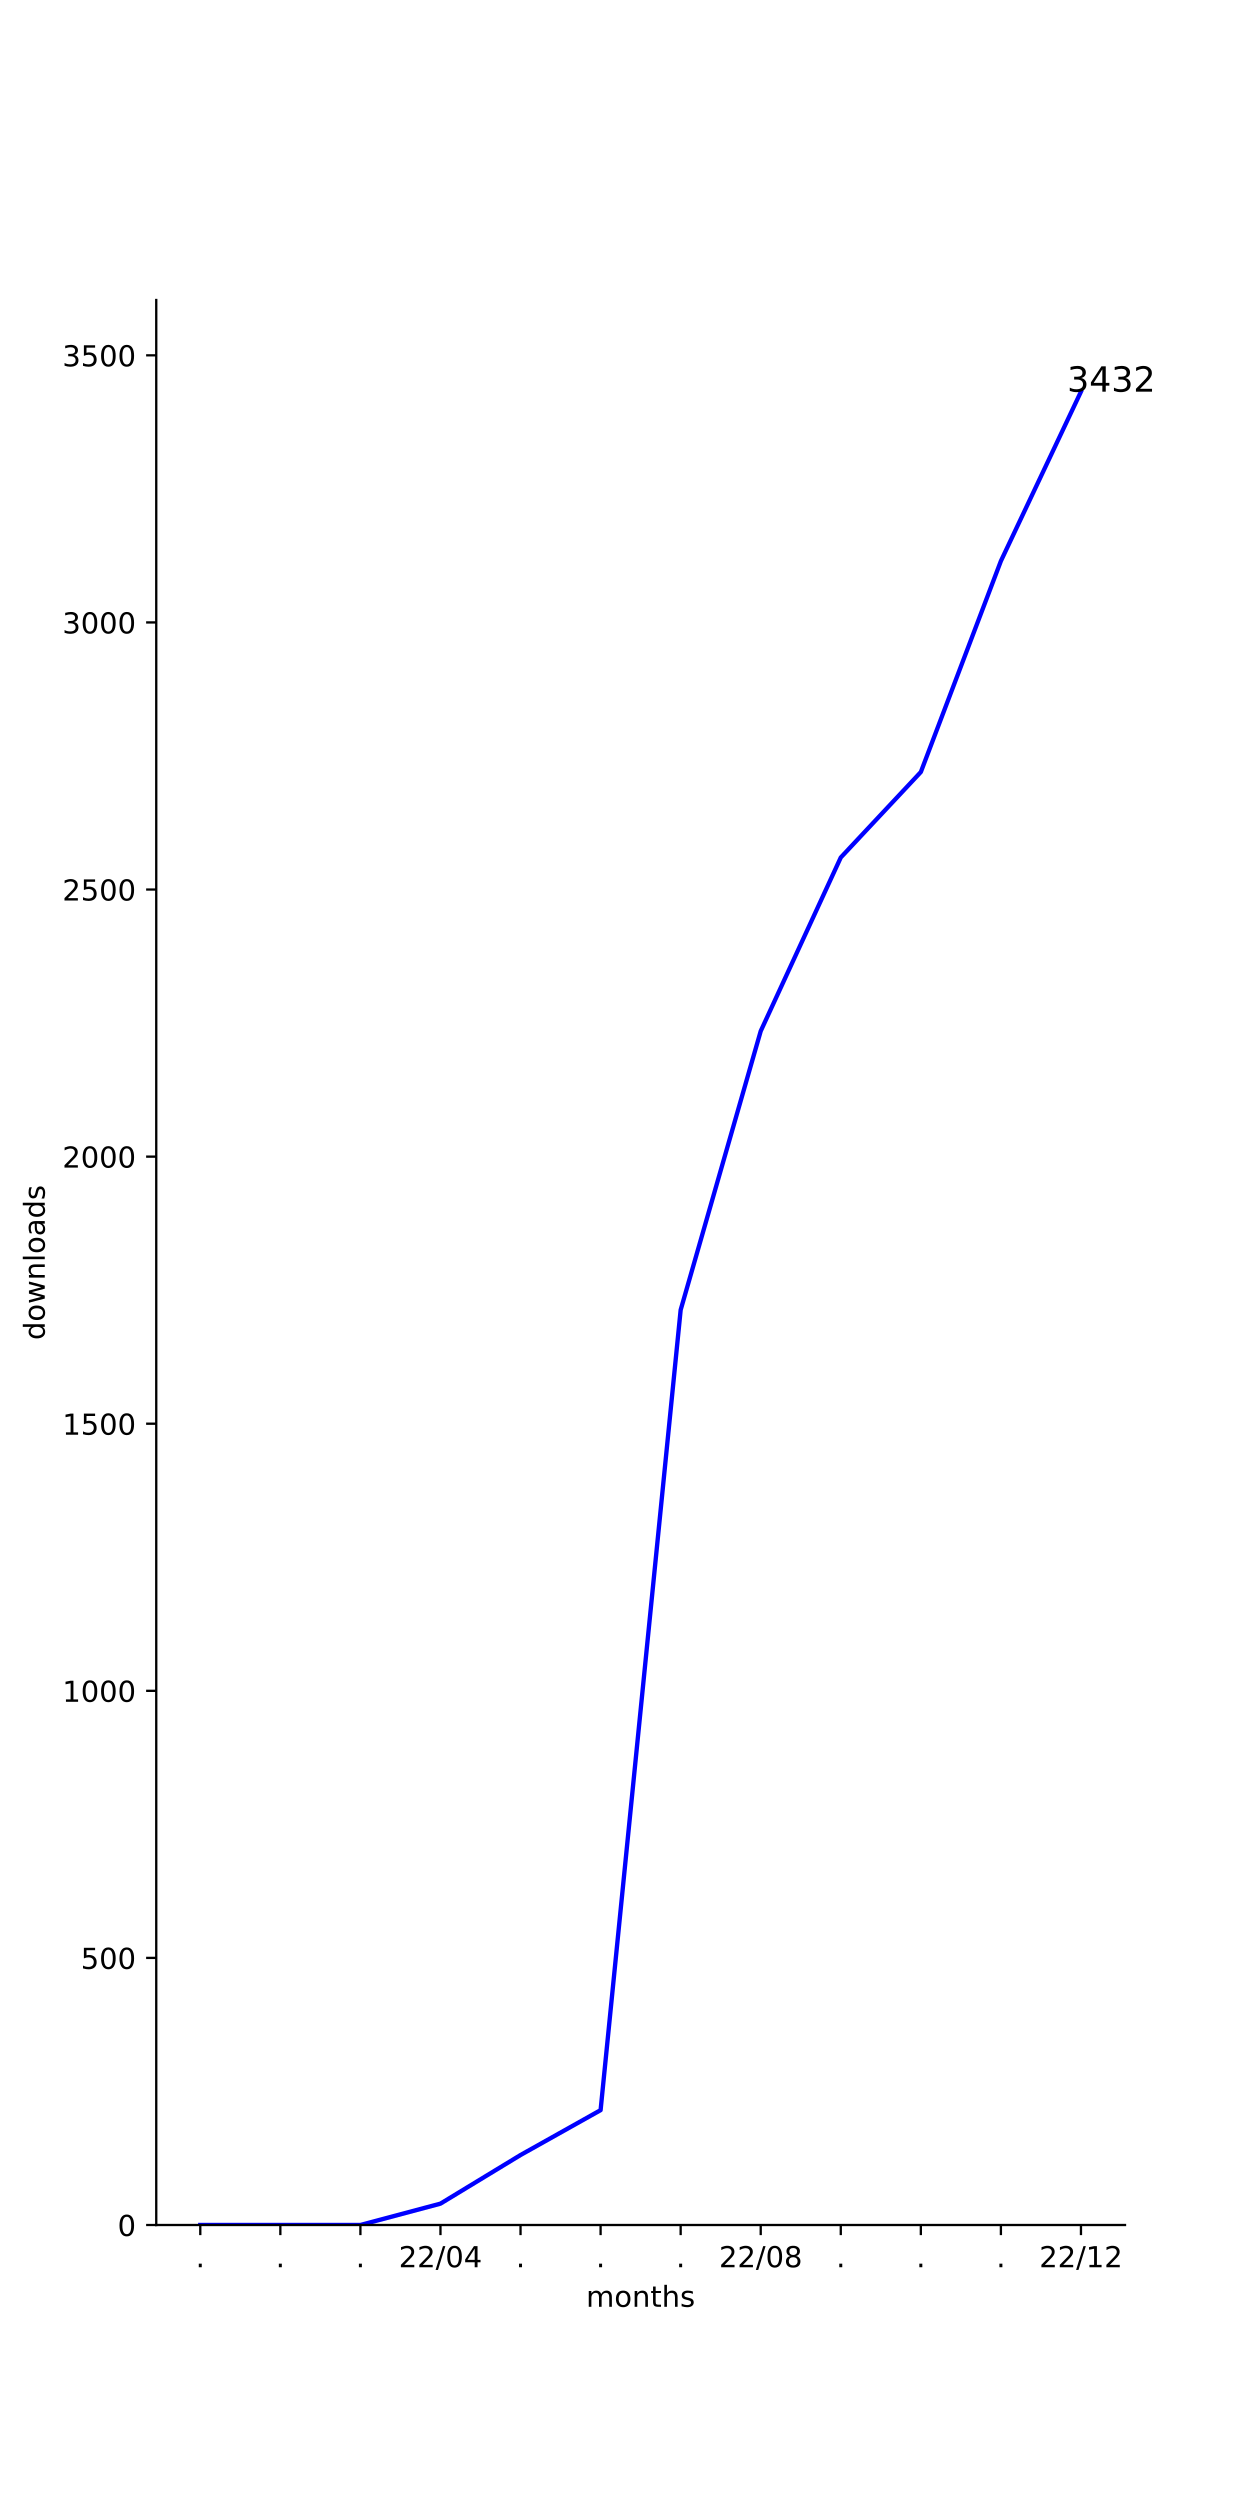
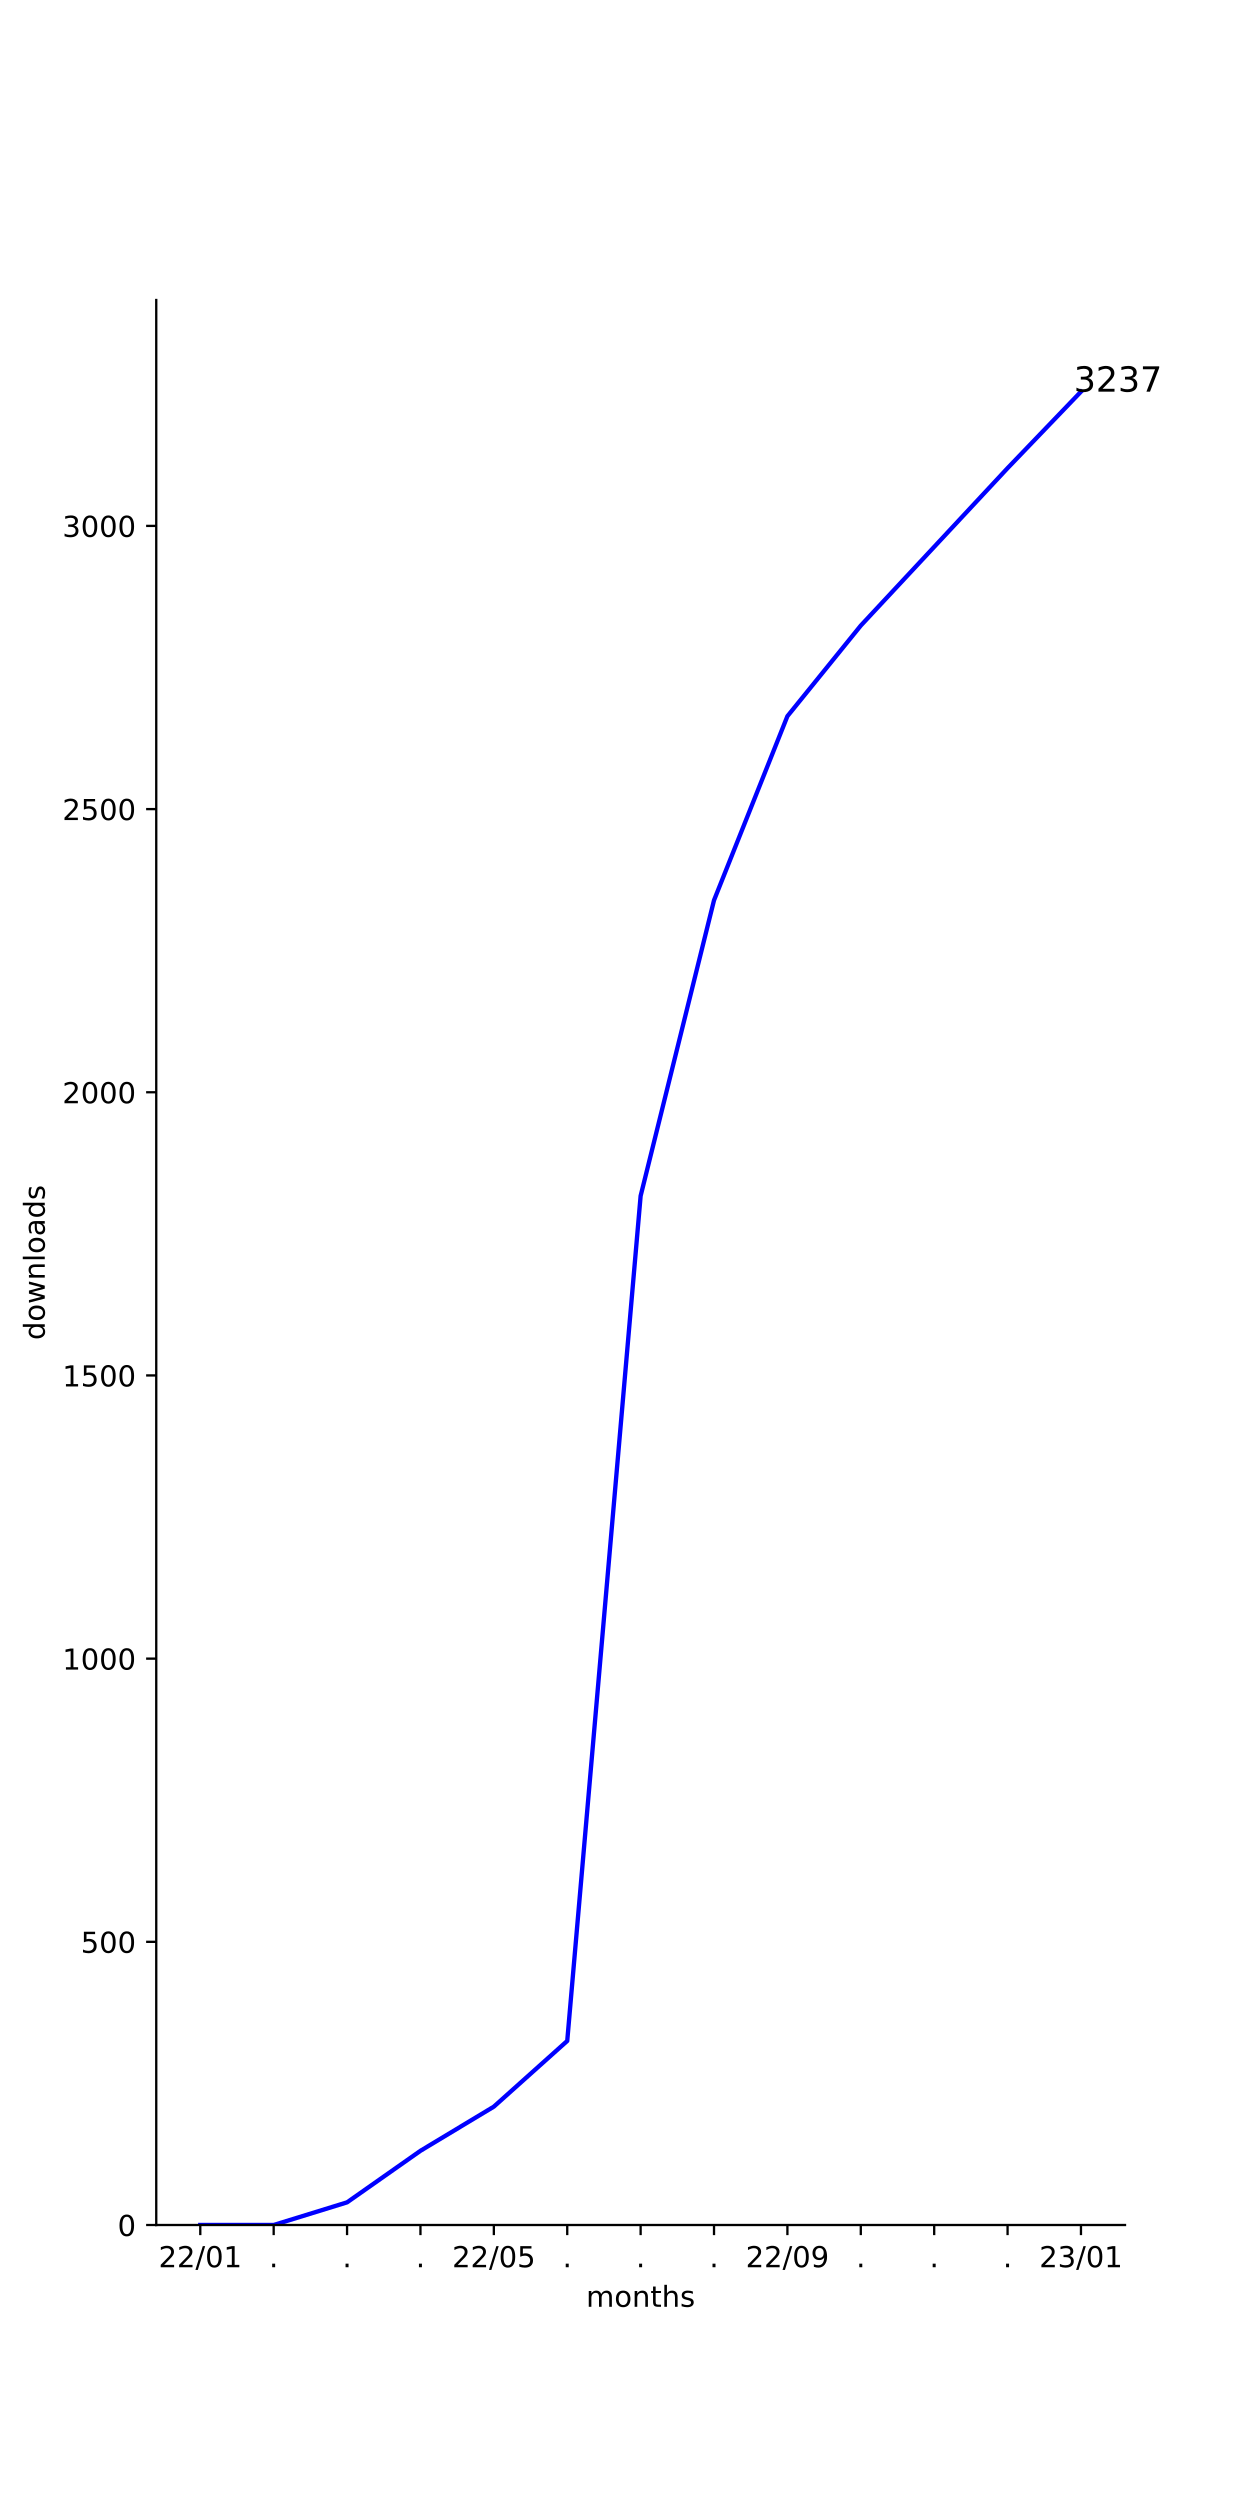
<svg xmlns="http://www.w3.org/2000/svg" xmlns:xlink="http://www.w3.org/1999/xlink" width="432pt" height="864pt" viewBox="0 0 432 864" version="1.1">
  <defs>
    <style type="text/css">*{stroke-linejoin: round; stroke-linecap: butt}</style>
  </defs>
  <g id="figure_1">
    <g id="patch_1">
      <path d="M 0 864  L 432 864  L 432 0  L 0 0  z " style="fill: #ffffff" />
    </g>
    <g id="axes_1">
      <g id="patch_2">
        <path d="M 54 768.96  L 388.8 768.96  L 388.8 103.68  L 54 103.68  z " style="fill: #ffffff" />
      </g>
      <g id="matplotlib.axis_1">
        <g id="xtick_1">
          <g id="line2d_1">
            <defs>
-               <path id="md7b05956e3" d="M 0 0  L 0 3.5  " style="stroke: #000000; stroke-width: 0.8" />
+               <path id="mc0aa0e1687" d="M 0 0  L 0 3.5  " style="stroke: #000000; stroke-width: 0.8" />
            </defs>
            <g>
-               <use xlink:href="#md7b05956e3" x="69.218" y="768.96" style="stroke: #000000; stroke-width: 0.8" />
+               <use xlink:href="#mc0aa0e1687" x="69.218" y="768.96" style="stroke: #000000; stroke-width: 0.8" />
            </g>
          </g>
          <g id="text_1">
-             <g transform="translate(67.62912 783.5584)scale(0.1 -0.1)">
-               <defs>
-                 <path id="DejaVuSans-2e" d="M 684 794  L 1344 794  L 1344 0  L 684 0  L 684 794  z " transform="scale(0.015625)" />
-               </defs>
-               <use xlink:href="#DejaVuSans-2e" />
-             </g>
-           </g>
-         </g>
-         <g id="xtick_2">
-           <g id="line2d_2">
-             <g>
-               <use xlink:href="#md7b05956e3" x="96.888" y="768.96" style="stroke: #000000; stroke-width: 0.8" />
-             </g>
-           </g>
-           <g id="text_2">
-             <g transform="translate(95.29854 783.5584)scale(0.1 -0.1)">
-               <use xlink:href="#DejaVuSans-2e" />
-             </g>
-           </g>
-         </g>
-         <g id="xtick_3">
-           <g id="line2d_3">
-             <g>
-               <use xlink:href="#md7b05956e3" x="124.557" y="768.96" style="stroke: #000000; stroke-width: 0.8" />
-             </g>
-           </g>
-           <g id="text_3">
-             <g transform="translate(122.968 783.5584)scale(0.1 -0.1)">
-               <use xlink:href="#DejaVuSans-2e" />
-             </g>
-           </g>
-         </g>
-         <g id="xtick_4">
-           <g id="line2d_4">
-             <g>
-               <use xlink:href="#md7b05956e3" x="152.226" y="768.96" style="stroke: #000000; stroke-width: 0.8" />
-             </g>
-           </g>
-           <g id="text_4">
-             <g transform="translate(137.8171 783.5584)scale(0.1 -0.1)">
+             <g transform="translate(54.80881 783.5584)scale(0.1 -0.1)">
              <defs>
                <path id="DejaVuSans-32" d="M 1228 531  L 3431 531  L 3431 0  L 469 0  L 469 531  Q 828 903 1448 1529  Q 2069 2156 2228 2338  Q 2531 2678 2651 2914  Q 2772 3150 2772 3378  Q 2772 3750 2511 3984  Q 2250 4219 1831 4219  Q 1534 4219 1204 4116  Q 875 4013 500 3803  L 500 4441  Q 881 4594 1212 4672  Q 1544 4750 1819 4750  Q 2544 4750 2975 4387  Q 3406 4025 3406 3419  Q 3406 3131 3298 2873  Q 3191 2616 2906 2266  Q 2828 2175 2409 1742  Q 1991 1309 1228 531  z " transform="scale(0.015625)" />
                <path id="DejaVuSans-2f" d="M 1625 4666  L 2156 4666  L 531 -594  L 0 -594  L 1625 4666  z " transform="scale(0.015625)" />
                <path id="DejaVuSans-30" d="M 2034 4250  Q 1547 4250 1301 3770  Q 1056 3291 1056 2328  Q 1056 1369 1301 889  Q 1547 409 2034 409  Q 2525 409 2770 889  Q 3016 1369 3016 2328  Q 3016 3291 2770 3770  Q 2525 4250 2034 4250  z M 2034 4750  Q 2819 4750 3233 4129  Q 3647 3509 3647 2328  Q 3647 1150 3233 529  Q 2819 -91 2034 -91  Q 1250 -91 836 529  Q 422 1150 422 2328  Q 422 3509 836 4129  Q 1250 4750 2034 4750  z " transform="scale(0.015625)" />
-                 <path id="DejaVuSans-34" d="M 2419 4116  L 825 1625  L 2419 1625  L 2419 4116  z M 2253 4666  L 3047 4666  L 3047 1625  L 3713 1625  L 3713 1100  L 3047 1100  L 3047 0  L 2419 0  L 2419 1100  L 313 1100  L 313 1709  L 2253 4666  z " transform="scale(0.015625)" />
+                 <path id="DejaVuSans-31" d="M 794 531  L 1825 531  L 1825 4091  L 703 3866  L 703 4441  L 1819 4666  L 2450 4666  L 2450 531  L 3481 531  L 3481 0  L 794 0  L 794 531  z " transform="scale(0.015625)" />
              </defs>
              <use xlink:href="#DejaVuSans-32" />
              <use xlink:href="#DejaVuSans-32" x="63.623" />
              <use xlink:href="#DejaVuSans-2f" x="127.246" />
              <use xlink:href="#DejaVuSans-30" x="160.938" />
-               <use xlink:href="#DejaVuSans-34" x="224.561" />
+               <use xlink:href="#DejaVuSans-31" x="224.561" />
+             </g>
+           </g>
+         </g>
+         <g id="xtick_2">
+           <g id="line2d_2">
+             <g>
+               <use xlink:href="#mc0aa0e1687" x="94.582" y="768.96" style="stroke: #000000; stroke-width: 0.8" />
+             </g>
+           </g>
+           <g id="text_2">
+             <g transform="translate(92.99276 783.5584)scale(0.1 -0.1)">
+               <defs>
+                 <path id="DejaVuSans-2e" d="M 684 794  L 1344 794  L 1344 0  L 684 0  L 684 794  z " transform="scale(0.015625)" />
+               </defs>
+               <use xlink:href="#DejaVuSans-2e" />
+             </g>
+           </g>
+         </g>
+         <g id="xtick_3">
+           <g id="line2d_3">
+             <g>
+               <use xlink:href="#mc0aa0e1687" x="119.945" y="768.96" style="stroke: #000000; stroke-width: 0.8" />
+             </g>
+           </g>
+           <g id="text_3">
+             <g transform="translate(118.3564 783.5584)scale(0.1 -0.1)">
+               <use xlink:href="#DejaVuSans-2e" />
+             </g>
+           </g>
+         </g>
+         <g id="xtick_4">
+           <g id="line2d_4">
+             <g>
+               <use xlink:href="#mc0aa0e1687" x="145.309" y="768.96" style="stroke: #000000; stroke-width: 0.8" />
+             </g>
+           </g>
+           <g id="text_4">
+             <g transform="translate(143.72 783.5584)scale(0.1 -0.1)">
+               <use xlink:href="#DejaVuSans-2e" />
            </g>
          </g>
        </g>
        <g id="xtick_5">
          <g id="line2d_5">
            <g>
-               <use xlink:href="#md7b05956e3" x="179.896" y="768.96" style="stroke: #000000; stroke-width: 0.8" />
+               <use xlink:href="#mc0aa0e1687" x="170.673" y="768.96" style="stroke: #000000; stroke-width: 0.8" />
            </g>
          </g>
          <g id="text_5">
-             <g transform="translate(178.3068 783.5584)scale(0.1 -0.1)">
-               <use xlink:href="#DejaVuSans-2e" />
-             </g>
-           </g>
-         </g>
-         <g id="xtick_6">
-           <g id="line2d_6">
-             <g>
-               <use xlink:href="#md7b05956e3" x="207.565" y="768.96" style="stroke: #000000; stroke-width: 0.8" />
-             </g>
-           </g>
-           <g id="text_6">
-             <g transform="translate(205.9762 783.5584)scale(0.1 -0.1)">
-               <use xlink:href="#DejaVuSans-2e" />
-             </g>
-           </g>
-         </g>
-         <g id="xtick_7">
-           <g id="line2d_7">
-             <g>
-               <use xlink:href="#md7b05956e3" x="235.235" y="768.96" style="stroke: #000000; stroke-width: 0.8" />
-             </g>
-           </g>
-           <g id="text_7">
-             <g transform="translate(233.6456 783.5584)scale(0.1 -0.1)">
-               <use xlink:href="#DejaVuSans-2e" />
-             </g>
-           </g>
-         </g>
-         <g id="xtick_8">
-           <g id="line2d_8">
-             <g>
-               <use xlink:href="#md7b05956e3" x="262.904" y="768.96" style="stroke: #000000; stroke-width: 0.8" />
-             </g>
-           </g>
-           <g id="text_8">
-             <g transform="translate(248.4948 783.5584)scale(0.1 -0.1)">
-               <defs>
-                 <path id="DejaVuSans-38" d="M 2034 2216  Q 1584 2216 1326 1975  Q 1069 1734 1069 1313  Q 1069 891 1326 650  Q 1584 409 2034 409  Q 2484 409 2743 651  Q 3003 894 3003 1313  Q 3003 1734 2745 1975  Q 2488 2216 2034 2216  z M 1403 2484  Q 997 2584 770 2862  Q 544 3141 544 3541  Q 544 4100 942 4425  Q 1341 4750 2034 4750  Q 2731 4750 3128 4425  Q 3525 4100 3525 3541  Q 3525 3141 3298 2862  Q 3072 2584 2669 2484  Q 3125 2378 3379 2068  Q 3634 1759 3634 1313  Q 3634 634 3220 271  Q 2806 -91 2034 -91  Q 1263 -91 848 271  Q 434 634 434 1313  Q 434 1759 690 2068  Q 947 2378 1403 2484  z M 1172 3481  Q 1172 3119 1398 2916  Q 1625 2713 2034 2713  Q 2441 2713 2670 2916  Q 2900 3119 2900 3481  Q 2900 3844 2670 4047  Q 2441 4250 2034 4250  Q 1625 4250 1398 4047  Q 1172 3844 1172 3481  z " transform="scale(0.015625)" />
+             <g transform="translate(156.2634 783.5584)scale(0.1 -0.1)">
+               <defs>
+                 <path id="DejaVuSans-35" d="M 691 4666  L 3169 4666  L 3169 4134  L 1269 4134  L 1269 2991  Q 1406 3038 1543 3061  Q 1681 3084 1819 3084  Q 2600 3084 3056 2656  Q 3513 2228 3513 1497  Q 3513 744 3044 326  Q 2575 -91 1722 -91  Q 1428 -91 1123 -41  Q 819 9 494 109  L 494 744  Q 775 591 1075 516  Q 1375 441 1709 441  Q 2250 441 2565 725  Q 2881 1009 2881 1497  Q 2881 1984 2565 2268  Q 2250 2553 1709 2553  Q 1456 2553 1204 2497  Q 953 2441 691 2322  L 691 4666  z " transform="scale(0.015625)" />
              </defs>
              <use xlink:href="#DejaVuSans-32" />
              <use xlink:href="#DejaVuSans-32" x="63.623" />
              <use xlink:href="#DejaVuSans-2f" x="127.246" />
              <use xlink:href="#DejaVuSans-30" x="160.938" />
-               <use xlink:href="#DejaVuSans-38" x="224.561" />
+               <use xlink:href="#DejaVuSans-35" x="224.561" />
+             </g>
+           </g>
+         </g>
+         <g id="xtick_6">
+           <g id="line2d_6">
+             <g>
+               <use xlink:href="#mc0aa0e1687" x="196.036" y="768.96" style="stroke: #000000; stroke-width: 0.8" />
+             </g>
+           </g>
+           <g id="text_6">
+             <g transform="translate(194.4473 783.5584)scale(0.1 -0.1)">
+               <use xlink:href="#DejaVuSans-2e" />
+             </g>
+           </g>
+         </g>
+         <g id="xtick_7">
+           <g id="line2d_7">
+             <g>
+               <use xlink:href="#mc0aa0e1687" x="221.4" y="768.96" style="stroke: #000000; stroke-width: 0.8" />
+             </g>
+           </g>
+           <g id="text_7">
+             <g transform="translate(219.8109 783.5584)scale(0.1 -0.1)">
+               <use xlink:href="#DejaVuSans-2e" />
+             </g>
+           </g>
+         </g>
+         <g id="xtick_8">
+           <g id="line2d_8">
+             <g>
+               <use xlink:href="#mc0aa0e1687" x="246.764" y="768.96" style="stroke: #000000; stroke-width: 0.8" />
+             </g>
+           </g>
+           <g id="text_8">
+             <g transform="translate(245.1746 783.5584)scale(0.1 -0.1)">
+               <use xlink:href="#DejaVuSans-2e" />
            </g>
          </g>
        </g>
        <g id="xtick_9">
          <g id="line2d_9">
            <g>
-               <use xlink:href="#md7b05956e3" x="290.574" y="768.96" style="stroke: #000000; stroke-width: 0.8" />
+               <use xlink:href="#mc0aa0e1687" x="272.127" y="768.96" style="stroke: #000000; stroke-width: 0.8" />
            </g>
          </g>
          <g id="text_9">
-             <g transform="translate(288.9845 783.5584)scale(0.1 -0.1)">
-               <use xlink:href="#DejaVuSans-2e" />
+             <g transform="translate(257.7179 783.5584)scale(0.1 -0.1)">
+               <defs>
+                 <path id="DejaVuSans-39" d="M 703 97  L 703 672  Q 941 559 1184 500  Q 1428 441 1663 441  Q 2288 441 2617 861  Q 2947 1281 2994 2138  Q 2813 1869 2534 1725  Q 2256 1581 1919 1581  Q 1219 1581 811 2004  Q 403 2428 403 3163  Q 403 3881 828 4315  Q 1253 4750 1959 4750  Q 2769 4750 3195 4129  Q 3622 3509 3622 2328  Q 3622 1225 3098 567  Q 2575 -91 1691 -91  Q 1453 -91 1209 -44  Q 966 3 703 97  z M 1959 2075  Q 2384 2075 2632 2365  Q 2881 2656 2881 3163  Q 2881 3666 2632 3958  Q 2384 4250 1959 4250  Q 1534 4250 1286 3958  Q 1038 3666 1038 3163  Q 1038 2656 1286 2365  Q 1534 2075 1959 2075  z " transform="scale(0.015625)" />
+               </defs>
+               <use xlink:href="#DejaVuSans-32" />
+               <use xlink:href="#DejaVuSans-32" x="63.623" />
+               <use xlink:href="#DejaVuSans-2f" x="127.246" />
+               <use xlink:href="#DejaVuSans-30" x="160.938" />
+               <use xlink:href="#DejaVuSans-39" x="224.561" />
            </g>
          </g>
        </g>
        <g id="xtick_10">
          <g id="line2d_10">
            <g>
-               <use xlink:href="#md7b05956e3" x="318.243" y="768.96" style="stroke: #000000; stroke-width: 0.8" />
+               <use xlink:href="#mc0aa0e1687" x="297.491" y="768.96" style="stroke: #000000; stroke-width: 0.8" />
            </g>
          </g>
          <g id="text_10">
-             <g transform="translate(316.6539 783.5584)scale(0.1 -0.1)">
+             <g transform="translate(295.9018 783.5584)scale(0.1 -0.1)">
              <use xlink:href="#DejaVuSans-2e" />
            </g>
          </g>
        </g>
        <g id="xtick_11">
          <g id="line2d_11">
            <g>
-               <use xlink:href="#md7b05956e3" x="345.912" y="768.96" style="stroke: #000000; stroke-width: 0.8" />
+               <use xlink:href="#mc0aa0e1687" x="322.855" y="768.96" style="stroke: #000000; stroke-width: 0.8" />
            </g>
          </g>
          <g id="text_11">
-             <g transform="translate(344.3233 783.5584)scale(0.1 -0.1)">
+             <g transform="translate(321.2655 783.5584)scale(0.1 -0.1)">
              <use xlink:href="#DejaVuSans-2e" />
            </g>
          </g>
        </g>
        <g id="xtick_12">
          <g id="line2d_12">
            <g>
-               <use xlink:href="#md7b05956e3" x="373.582" y="768.96" style="stroke: #000000; stroke-width: 0.8" />
+               <use xlink:href="#mc0aa0e1687" x="348.218" y="768.96" style="stroke: #000000; stroke-width: 0.8" />
            </g>
          </g>
          <g id="text_12">
+             <g transform="translate(346.6291 783.5584)scale(0.1 -0.1)">
+               <use xlink:href="#DejaVuSans-2e" />
+             </g>
+           </g>
+         </g>
+         <g id="xtick_13">
+           <g id="line2d_13">
+             <g>
+               <use xlink:href="#mc0aa0e1687" x="373.582" y="768.96" style="stroke: #000000; stroke-width: 0.8" />
+             </g>
+           </g>
+           <g id="text_13">
            <g transform="translate(359.1724 783.5584)scale(0.1 -0.1)">
              <defs>
-                 <path id="DejaVuSans-31" d="M 794 531  L 1825 531  L 1825 4091  L 703 3866  L 703 4441  L 1819 4666  L 2450 4666  L 2450 531  L 3481 531  L 3481 0  L 794 0  L 794 531  z " transform="scale(0.015625)" />
-               </defs>
-               <use xlink:href="#DejaVuSans-32" />
-               <use xlink:href="#DejaVuSans-32" x="63.623" />
+                 <path id="DejaVuSans-33" d="M 2597 2516  Q 3050 2419 3304 2112  Q 3559 1806 3559 1356  Q 3559 666 3084 287  Q 2609 -91 1734 -91  Q 1441 -91 1130 -33  Q 819 25 488 141  L 488 750  Q 750 597 1062 519  Q 1375 441 1716 441  Q 2309 441 2620 675  Q 2931 909 2931 1356  Q 2931 1769 2642 2001  Q 2353 2234 1838 2234  L 1294 2234  L 1294 2753  L 1863 2753  Q 2328 2753 2575 2939  Q 2822 3125 2822 3475  Q 2822 3834 2567 4026  Q 2313 4219 1838 4219  Q 1578 4219 1281 4162  Q 984 4106 628 3988  L 628 4550  Q 988 4650 1302 4700  Q 1616 4750 1894 4750  Q 2613 4750 3031 4423  Q 3450 4097 3450 3541  Q 3450 3153 3228 2886  Q 3006 2619 2597 2516  z " transform="scale(0.015625)" />
+               </defs>
+               <use xlink:href="#DejaVuSans-32" />
+               <use xlink:href="#DejaVuSans-33" x="63.623" />
              <use xlink:href="#DejaVuSans-2f" x="127.246" />
-               <use xlink:href="#DejaVuSans-31" x="160.938" />
-               <use xlink:href="#DejaVuSans-32" x="224.561" />
-             </g>
-           </g>
-         </g>
-         <g id="text_13">
+               <use xlink:href="#DejaVuSans-30" x="160.938" />
+               <use xlink:href="#DejaVuSans-31" x="224.561" />
+             </g>
+           </g>
+         </g>
+         <g id="text_14">
          <g transform="translate(202.568 797.2366)scale(0.1 -0.1)">
            <defs>
              <path id="DejaVuSans-6d" d="M 3328 2828  Q 3544 3216 3844 3400  Q 4144 3584 4550 3584  Q 5097 3584 5394 3201  Q 5691 2819 5691 2113  L 5691 0  L 5113 0  L 5113 2094  Q 5113 2597 4934 2840  Q 4756 3084 4391 3084  Q 3944 3084 3684 2787  Q 3425 2491 3425 1978  L 3425 0  L 2847 0  L 2847 2094  Q 2847 2600 2669 2842  Q 2491 3084 2119 3084  Q 1678 3084 1418 2786  Q 1159 2488 1159 1978  L 1159 0  L 581 0  L 581 3500  L 1159 3500  L 1159 2956  Q 1356 3278 1631 3431  Q 1906 3584 2284 3584  Q 2666 3584 2933 3390  Q 3200 3197 3328 2828  z " transform="scale(0.015625)" />
              <path id="DejaVuSans-6f" d="M 1959 3097  Q 1497 3097 1228 2736  Q 959 2375 959 1747  Q 959 1119 1226 758  Q 1494 397 1959 397  Q 2419 397 2687 759  Q 2956 1122 2956 1747  Q 2956 2369 2687 2733  Q 2419 3097 1959 3097  z M 1959 3584  Q 2709 3584 3137 3096  Q 3566 2609 3566 1747  Q 3566 888 3137 398  Q 2709 -91 1959 -91  Q 1206 -91 779 398  Q 353 888 353 1747  Q 353 2609 779 3096  Q 1206 3584 1959 3584  z " transform="scale(0.015625)" />
              <path id="DejaVuSans-6e" d="M 3513 2113  L 3513 0  L 2938 0  L 2938 2094  Q 2938 2591 2744 2837  Q 2550 3084 2163 3084  Q 1697 3084 1428 2787  Q 1159 2491 1159 1978  L 1159 0  L 581 0  L 581 3500  L 1159 3500  L 1159 2956  Q 1366 3272 1645 3428  Q 1925 3584 2291 3584  Q 2894 3584 3203 3211  Q 3513 2838 3513 2113  z " transform="scale(0.015625)" />
              <path id="DejaVuSans-74" d="M 1172 4494  L 1172 3500  L 2356 3500  L 2356 3053  L 1172 3053  L 1172 1153  Q 1172 725 1289 603  Q 1406 481 1766 481  L 2356 481  L 2356 0  L 1766 0  Q 1100 0 847 248  Q 594 497 594 1153  L 594 3053  L 172 3053  L 172 3500  L 594 3500  L 594 4494  L 1172 4494  z " transform="scale(0.015625)" />
              <path id="DejaVuSans-68" d="M 3513 2113  L 3513 0  L 2938 0  L 2938 2094  Q 2938 2591 2744 2837  Q 2550 3084 2163 3084  Q 1697 3084 1428 2787  Q 1159 2491 1159 1978  L 1159 0  L 581 0  L 581 4863  L 1159 4863  L 1159 2956  Q 1366 3272 1645 3428  Q 1925 3584 2291 3584  Q 2894 3584 3203 3211  Q 3513 2838 3513 2113  z " transform="scale(0.015625)" />
              <path id="DejaVuSans-73" d="M 2834 3397  L 2834 2853  Q 2591 2978 2328 3040  Q 2066 3103 1784 3103  Q 1356 3103 1142 2972  Q 928 2841 928 2578  Q 928 2378 1081 2264  Q 1234 2150 1697 2047  L 1894 2003  Q 2506 1872 2764 1633  Q 3022 1394 3022 966  Q 3022 478 2636 193  Q 2250 -91 1575 -91  Q 1294 -91 989 -36  Q 684 19 347 128  L 347 722  Q 666 556 975 473  Q 1284 391 1588 391  Q 1994 391 2212 530  Q 2431 669 2431 922  Q 2431 1156 2273 1281  Q 2116 1406 1581 1522  L 1381 1569  Q 847 1681 609 1914  Q 372 2147 372 2553  Q 372 3047 722 3315  Q 1072 3584 1716 3584  Q 2034 3584 2315 3537  Q 2597 3491 2834 3397  z " transform="scale(0.015625)" />
            </defs>
            <use xlink:href="#DejaVuSans-6d" />
            <use xlink:href="#DejaVuSans-6f" x="97.412" />
            <use xlink:href="#DejaVuSans-6e" x="158.594" />
            <use xlink:href="#DejaVuSans-74" x="221.973" />
            <use xlink:href="#DejaVuSans-68" x="261.182" />
            <use xlink:href="#DejaVuSans-73" x="324.561" />
          </g>
        </g>
      </g>
      <g id="matplotlib.axis_2">
        <g id="ytick_1">
-           <g id="line2d_13">
+           <g id="line2d_14">
            <defs>
-               <path id="mdcb66015af" d="M 0 0  L -3.5 0  " style="stroke: #000000; stroke-width: 0.8" />
+               <path id="m1d26cb587f" d="M 0 0  L -3.5 0  " style="stroke: #000000; stroke-width: 0.8" />
            </defs>
            <g>
-               <use xlink:href="#mdcb66015af" x="54" y="768.96" style="stroke: #000000; stroke-width: 0.8" />
-             </g>
-           </g>
-           <g id="text_14">
+               <use xlink:href="#m1d26cb587f" x="54" y="768.96" style="stroke: #000000; stroke-width: 0.8" />
+             </g>
+           </g>
+           <g id="text_15">
            <g transform="translate(40.6375 772.7592)scale(0.1 -0.1)">
              <use xlink:href="#DejaVuSans-30" />
            </g>
          </g>
        </g>
        <g id="ytick_2">
-           <g id="line2d_14">
-             <g>
-               <use xlink:href="#mdcb66015af" x="54" y="676.652" style="stroke: #000000; stroke-width: 0.8" />
-             </g>
-           </g>
-           <g id="text_15">
-             <g transform="translate(27.9125 680.4515)scale(0.1 -0.1)">
-               <defs>
-                 <path id="DejaVuSans-35" d="M 691 4666  L 3169 4666  L 3169 4134  L 1269 4134  L 1269 2991  Q 1406 3038 1543 3061  Q 1681 3084 1819 3084  Q 2600 3084 3056 2656  Q 3513 2228 3513 1497  Q 3513 744 3044 326  Q 2575 -91 1722 -91  Q 1428 -91 1123 -41  Q 819 9 494 109  L 494 744  Q 775 591 1075 516  Q 1375 441 1709 441  Q 2250 441 2565 725  Q 2881 1009 2881 1497  Q 2881 1984 2565 2268  Q 2250 2553 1709 2553  Q 1456 2553 1204 2497  Q 953 2441 691 2322  L 691 4666  z " transform="scale(0.015625)" />
-               </defs>
+           <g id="line2d_15">
+             <g>
+               <use xlink:href="#m1d26cb587f" x="54" y="671.092" style="stroke: #000000; stroke-width: 0.8" />
+             </g>
+           </g>
+           <g id="text_16">
+             <g transform="translate(27.9125 674.8908)scale(0.1 -0.1)">
              <use xlink:href="#DejaVuSans-35" />
              <use xlink:href="#DejaVuSans-30" x="63.623" />
              <use xlink:href="#DejaVuSans-30" x="127.246" />
            </g>
          </g>
        </g>
        <g id="ytick_3">
-           <g id="line2d_15">
-             <g>
-               <use xlink:href="#mdcb66015af" x="54" y="584.345" style="stroke: #000000; stroke-width: 0.8" />
-             </g>
-           </g>
-           <g id="text_16">
-             <g transform="translate(21.55 588.1438)scale(0.1 -0.1)">
+           <g id="line2d_16">
+             <g>
+               <use xlink:href="#m1d26cb587f" x="54" y="573.223" style="stroke: #000000; stroke-width: 0.8" />
+             </g>
+           </g>
+           <g id="text_17">
+             <g transform="translate(21.55 577.0224)scale(0.1 -0.1)">
              <use xlink:href="#DejaVuSans-31" />
              <use xlink:href="#DejaVuSans-30" x="63.623" />
              <use xlink:href="#DejaVuSans-30" x="127.246" />
              <use xlink:href="#DejaVuSans-30" x="190.869" />
            </g>
          </g>
        </g>
        <g id="ytick_4">
-           <g id="line2d_16">
-             <g>
-               <use xlink:href="#mdcb66015af" x="54" y="492.037" style="stroke: #000000; stroke-width: 0.8" />
-             </g>
-           </g>
-           <g id="text_17">
-             <g transform="translate(21.55 495.8361)scale(0.1 -0.1)">
+           <g id="line2d_17">
+             <g>
+               <use xlink:href="#m1d26cb587f" x="54" y="475.355" style="stroke: #000000; stroke-width: 0.8" />
+             </g>
+           </g>
+           <g id="text_18">
+             <g transform="translate(21.55 479.154)scale(0.1 -0.1)">
              <use xlink:href="#DejaVuSans-31" />
              <use xlink:href="#DejaVuSans-35" x="63.623" />
              <use xlink:href="#DejaVuSans-30" x="127.246" />
              <use xlink:href="#DejaVuSans-30" x="190.869" />
            </g>
          </g>
        </g>
        <g id="ytick_5">
-           <g id="line2d_17">
-             <g>
-               <use xlink:href="#mdcb66015af" x="54" y="399.729" style="stroke: #000000; stroke-width: 0.8" />
-             </g>
-           </g>
-           <g id="text_18">
-             <g transform="translate(21.55 403.5285)scale(0.1 -0.1)">
+           <g id="line2d_18">
+             <g>
+               <use xlink:href="#m1d26cb587f" x="54" y="377.486" style="stroke: #000000; stroke-width: 0.8" />
+             </g>
+           </g>
+           <g id="text_19">
+             <g transform="translate(21.55 381.2856)scale(0.1 -0.1)">
              <use xlink:href="#DejaVuSans-32" />
              <use xlink:href="#DejaVuSans-30" x="63.623" />
              <use xlink:href="#DejaVuSans-30" x="127.246" />
              <use xlink:href="#DejaVuSans-30" x="190.869" />
            </g>
          </g>
        </g>
        <g id="ytick_6">
-           <g id="line2d_18">
-             <g>
-               <use xlink:href="#mdcb66015af" x="54" y="307.422" style="stroke: #000000; stroke-width: 0.8" />
-             </g>
-           </g>
-           <g id="text_19">
-             <g transform="translate(21.55 311.2208)scale(0.1 -0.1)">
+           <g id="line2d_19">
+             <g>
+               <use xlink:href="#m1d26cb587f" x="54" y="279.618" style="stroke: #000000; stroke-width: 0.8" />
+             </g>
+           </g>
+           <g id="text_20">
+             <g transform="translate(21.55 283.4172)scale(0.1 -0.1)">
              <use xlink:href="#DejaVuSans-32" />
              <use xlink:href="#DejaVuSans-35" x="63.623" />
              <use xlink:href="#DejaVuSans-30" x="127.246" />
              <use xlink:href="#DejaVuSans-30" x="190.869" />
            </g>
          </g>
        </g>
        <g id="ytick_7">
-           <g id="line2d_19">
-             <g>
-               <use xlink:href="#mdcb66015af" x="54" y="215.114" style="stroke: #000000; stroke-width: 0.8" />
-             </g>
-           </g>
-           <g id="text_20">
-             <g transform="translate(21.55 218.9131)scale(0.1 -0.1)">
-               <defs>
-                 <path id="DejaVuSans-33" d="M 2597 2516  Q 3050 2419 3304 2112  Q 3559 1806 3559 1356  Q 3559 666 3084 287  Q 2609 -91 1734 -91  Q 1441 -91 1130 -33  Q 819 25 488 141  L 488 750  Q 750 597 1062 519  Q 1375 441 1716 441  Q 2309 441 2620 675  Q 2931 909 2931 1356  Q 2931 1769 2642 2001  Q 2353 2234 1838 2234  L 1294 2234  L 1294 2753  L 1863 2753  Q 2328 2753 2575 2939  Q 2822 3125 2822 3475  Q 2822 3834 2567 4026  Q 2313 4219 1838 4219  Q 1578 4219 1281 4162  Q 984 4106 628 3988  L 628 4550  Q 988 4650 1302 4700  Q 1616 4750 1894 4750  Q 2613 4750 3031 4423  Q 3450 4097 3450 3541  Q 3450 3153 3228 2886  Q 3006 2619 2597 2516  z " transform="scale(0.015625)" />
-               </defs>
+           <g id="line2d_20">
+             <g>
+               <use xlink:href="#m1d26cb587f" x="54" y="181.75" style="stroke: #000000; stroke-width: 0.8" />
+             </g>
+           </g>
+           <g id="text_21">
+             <g transform="translate(21.55 185.5488)scale(0.1 -0.1)">
              <use xlink:href="#DejaVuSans-33" />
              <use xlink:href="#DejaVuSans-30" x="63.623" />
-               <use xlink:href="#DejaVuSans-30" x="127.246" />
-               <use xlink:href="#DejaVuSans-30" x="190.869" />
-             </g>
-           </g>
-         </g>
-         <g id="ytick_8">
-           <g id="line2d_20">
-             <g>
-               <use xlink:href="#mdcb66015af" x="54" y="122.806" style="stroke: #000000; stroke-width: 0.8" />
-             </g>
-           </g>
-           <g id="text_21">
-             <g transform="translate(21.55 126.6054)scale(0.1 -0.1)">
-               <use xlink:href="#DejaVuSans-33" />
-               <use xlink:href="#DejaVuSans-35" x="63.623" />
              <use xlink:href="#DejaVuSans-30" x="127.246" />
              <use xlink:href="#DejaVuSans-30" x="190.869" />
            </g>
          </g>
        </g>
        <g id="text_22">
          <g transform="translate(15.47031 463.1028)rotate(-90)scale(0.1 -0.1)">
            <defs>
              <path id="DejaVuSans-64" d="M 2906 2969  L 2906 4863  L 3481 4863  L 3481 0  L 2906 0  L 2906 525  Q 2725 213 2448 61  Q 2172 -91 1784 -91  Q 1150 -91 751 415  Q 353 922 353 1747  Q 353 2572 751 3078  Q 1150 3584 1784 3584  Q 2172 3584 2448 3432  Q 2725 3281 2906 2969  z M 947 1747  Q 947 1113 1208 752  Q 1469 391 1925 391  Q 2381 391 2643 752  Q 2906 1113 2906 1747  Q 2906 2381 2643 2742  Q 2381 3103 1925 3103  Q 1469 3103 1208 2742  Q 947 2381 947 1747  z " transform="scale(0.015625)" />
              <path id="DejaVuSans-77" d="M 269 3500  L 844 3500  L 1563 769  L 2278 3500  L 2956 3500  L 3675 769  L 4391 3500  L 4966 3500  L 4050 0  L 3372 0  L 2619 2869  L 1863 0  L 1184 0  L 269 3500  z " transform="scale(0.015625)" />
              <path id="DejaVuSans-6c" d="M 603 4863  L 1178 4863  L 1178 0  L 603 0  L 603 4863  z " transform="scale(0.015625)" />
              <path id="DejaVuSans-61" d="M 2194 1759  Q 1497 1759 1228 1600  Q 959 1441 959 1056  Q 959 750 1161 570  Q 1363 391 1709 391  Q 2188 391 2477 730  Q 2766 1069 2766 1631  L 2766 1759  L 2194 1759  z M 3341 1997  L 3341 0  L 2766 0  L 2766 531  Q 2569 213 2275 61  Q 1981 -91 1556 -91  Q 1019 -91 701 211  Q 384 513 384 1019  Q 384 1609 779 1909  Q 1175 2209 1959 2209  L 2766 2209  L 2766 2266  Q 2766 2663 2505 2880  Q 2244 3097 1772 3097  Q 1472 3097 1187 3025  Q 903 2953 641 2809  L 641 3341  Q 956 3463 1253 3523  Q 1550 3584 1831 3584  Q 2591 3584 2966 3190  Q 3341 2797 3341 1997  z " transform="scale(0.015625)" />
            </defs>
            <use xlink:href="#DejaVuSans-64" />
            <use xlink:href="#DejaVuSans-6f" x="63.477" />
            <use xlink:href="#DejaVuSans-77" x="124.658" />
            <use xlink:href="#DejaVuSans-6e" x="206.445" />
            <use xlink:href="#DejaVuSans-6c" x="269.824" />
            <use xlink:href="#DejaVuSans-6f" x="297.607" />
            <use xlink:href="#DejaVuSans-61" x="358.789" />
            <use xlink:href="#DejaVuSans-64" x="420.068" />
            <use xlink:href="#DejaVuSans-73" x="483.545" />
          </g>
        </g>
      </g>
      <g id="line2d_21">
-         <path d="M 69.218 768.96  L 96.888 768.96  L 124.557 768.96  L 152.226 761.575  L 179.896 744.775  L 207.565 729.268  L 235.235 452.714  L 262.904 356.345  L 290.574 296.345  L 318.243 266.806  L 345.912 193.883  L 373.582 135.36  " clip-path="url(#pf558e7fb8d)" style="fill: none; stroke: #0000ff; stroke-width: 1.5; stroke-linecap: square" />
+         <path d="M 69.218 768.96  L 94.582 768.96  L 119.945 761.131  L 145.309 743.318  L 170.673 728.051  L 196.036 705.346  L 221.4 413.306  L 246.764 311.132  L 272.127 247.517  L 297.491 216.199  L 322.855 188.992  L 348.218 161.784  L 373.582 135.36  " clip-path="url(#p982bb6667a)" style="fill: none; stroke: #0000ff; stroke-width: 1.5; stroke-linecap: square" />
      </g>
      <g id="patch_3">
        <path d="M 54 768.96  L 54 103.68  " style="fill: none; stroke: #000000; stroke-width: 0.8; stroke-linejoin: miter; stroke-linecap: square" />
      </g>
      <g id="patch_4">
        <path d="M 54 768.96  L 388.8 768.96  " style="fill: none; stroke: #000000; stroke-width: 0.8; stroke-linejoin: miter; stroke-linecap: square" />
      </g>
      <g id="text_23">
-         <g transform="translate(345.9124 135.36)scale(0.12 -0.12)">
+         <g transform="translate(348.2182 135.36)scale(0.12 -0.12)">
          <defs>
            <path id="DejaVuSans-20" transform="scale(0.015625)" />
+             <path id="DejaVuSans-37" d="M 525 4666  L 3525 4666  L 3525 4397  L 1831 0  L 1172 0  L 2766 4134  L 525 4134  L 525 4666  z " transform="scale(0.015625)" />
          </defs>
          <use xlink:href="#DejaVuSans-20" />
          <use xlink:href="#DejaVuSans-20" x="31.787" />
          <use xlink:href="#DejaVuSans-20" x="63.574" />
          <use xlink:href="#DejaVuSans-20" x="95.361" />
          <use xlink:href="#DejaVuSans-20" x="127.148" />
          <use xlink:href="#DejaVuSans-20" x="158.936" />
          <use xlink:href="#DejaVuSans-33" x="190.723" />
-           <use xlink:href="#DejaVuSans-34" x="254.346" />
+           <use xlink:href="#DejaVuSans-32" x="254.346" />
          <use xlink:href="#DejaVuSans-33" x="317.969" />
-           <use xlink:href="#DejaVuSans-32" x="381.592" />
+           <use xlink:href="#DejaVuSans-37" x="381.592" />
        </g>
      </g>
    </g>
  </g>
  <defs>
-     <clipPath id="pf558e7fb8d">
+     <clipPath id="p982bb6667a">
      <rect x="54" y="103.68" width="334.8" height="665.28" />
    </clipPath>
  </defs>
</svg>
